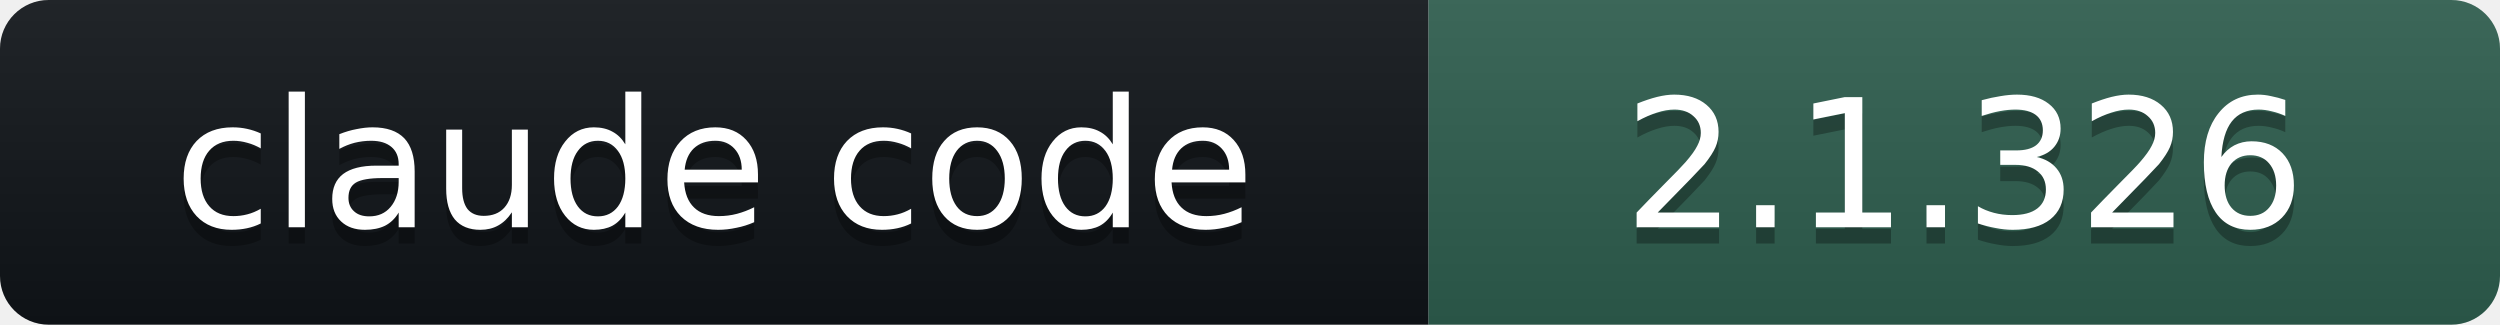
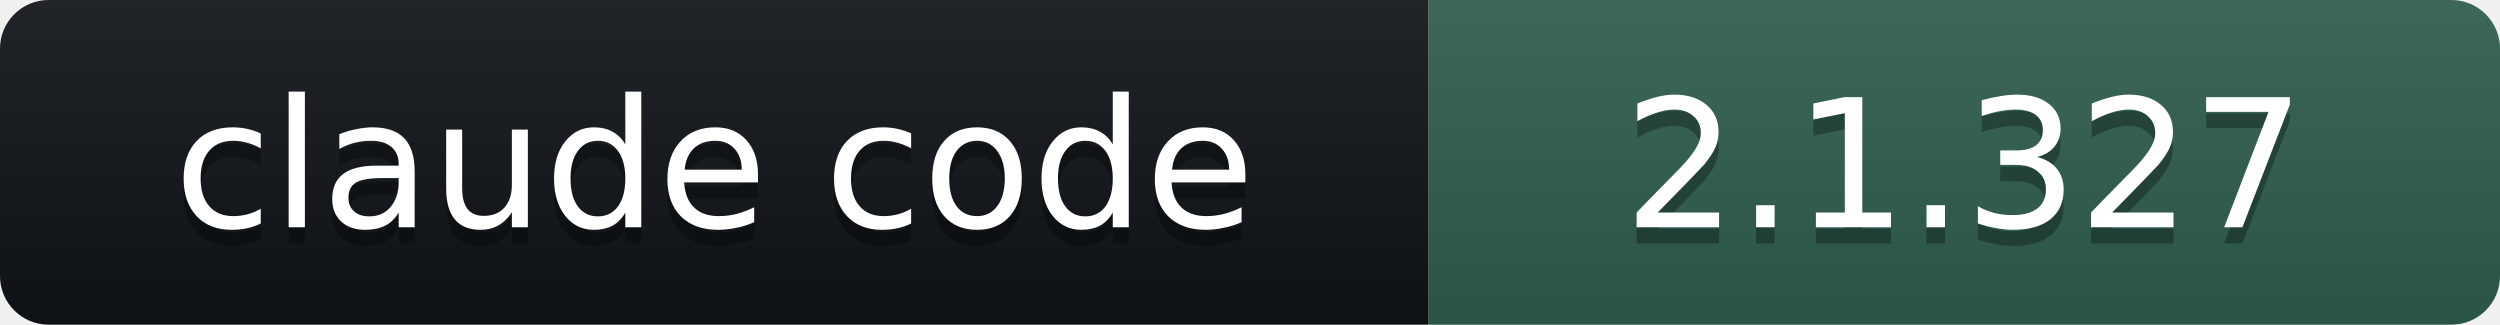
- <svg xmlns="http://www.w3.org/2000/svg" width="154" height="20" role="img" aria-label="claude code: 2.1.326">
+ <svg xmlns="http://www.w3.org/2000/svg" width="154" height="20" role="img" aria-label="claude code: 2.1.327">
  <linearGradient id="s" x2="0" y2="100%">
    <stop offset="0" stop-color="#bbb" stop-opacity=".1" />
    <stop offset="1" stop-opacity=".1" />
  </linearGradient>
  <clipPath id="r">
    <rect width="154" height="20" rx="3" fill="#fff" />
  </clipPath>
  <g clip-path="url(#r)">
    <rect width="88" height="20" fill="#101418" />
    <rect x="88" width="66" height="20" fill="#2E5E4E" />
    <rect width="154" height="20" fill="url(#s)" />
  </g>
  <g fill="#fff" text-anchor="middle" font-family="Verdana,DejaVu Sans,Geneva,sans-serif" font-size="11">
    <text x="44" y="15" fill="#010101" fill-opacity=".3">claude code</text>
    <text x="44" y="14">claude code</text>
-     <text x="121" y="15" fill="#010101" fill-opacity=".3">2.1.326</text>
-     <text x="121" y="14">2.1.326</text>
+     <text x="121" y="15" fill="#010101" fill-opacity=".3">2.1.327</text>
+     <text x="121" y="14">2.1.327</text>
  </g>
</svg>
